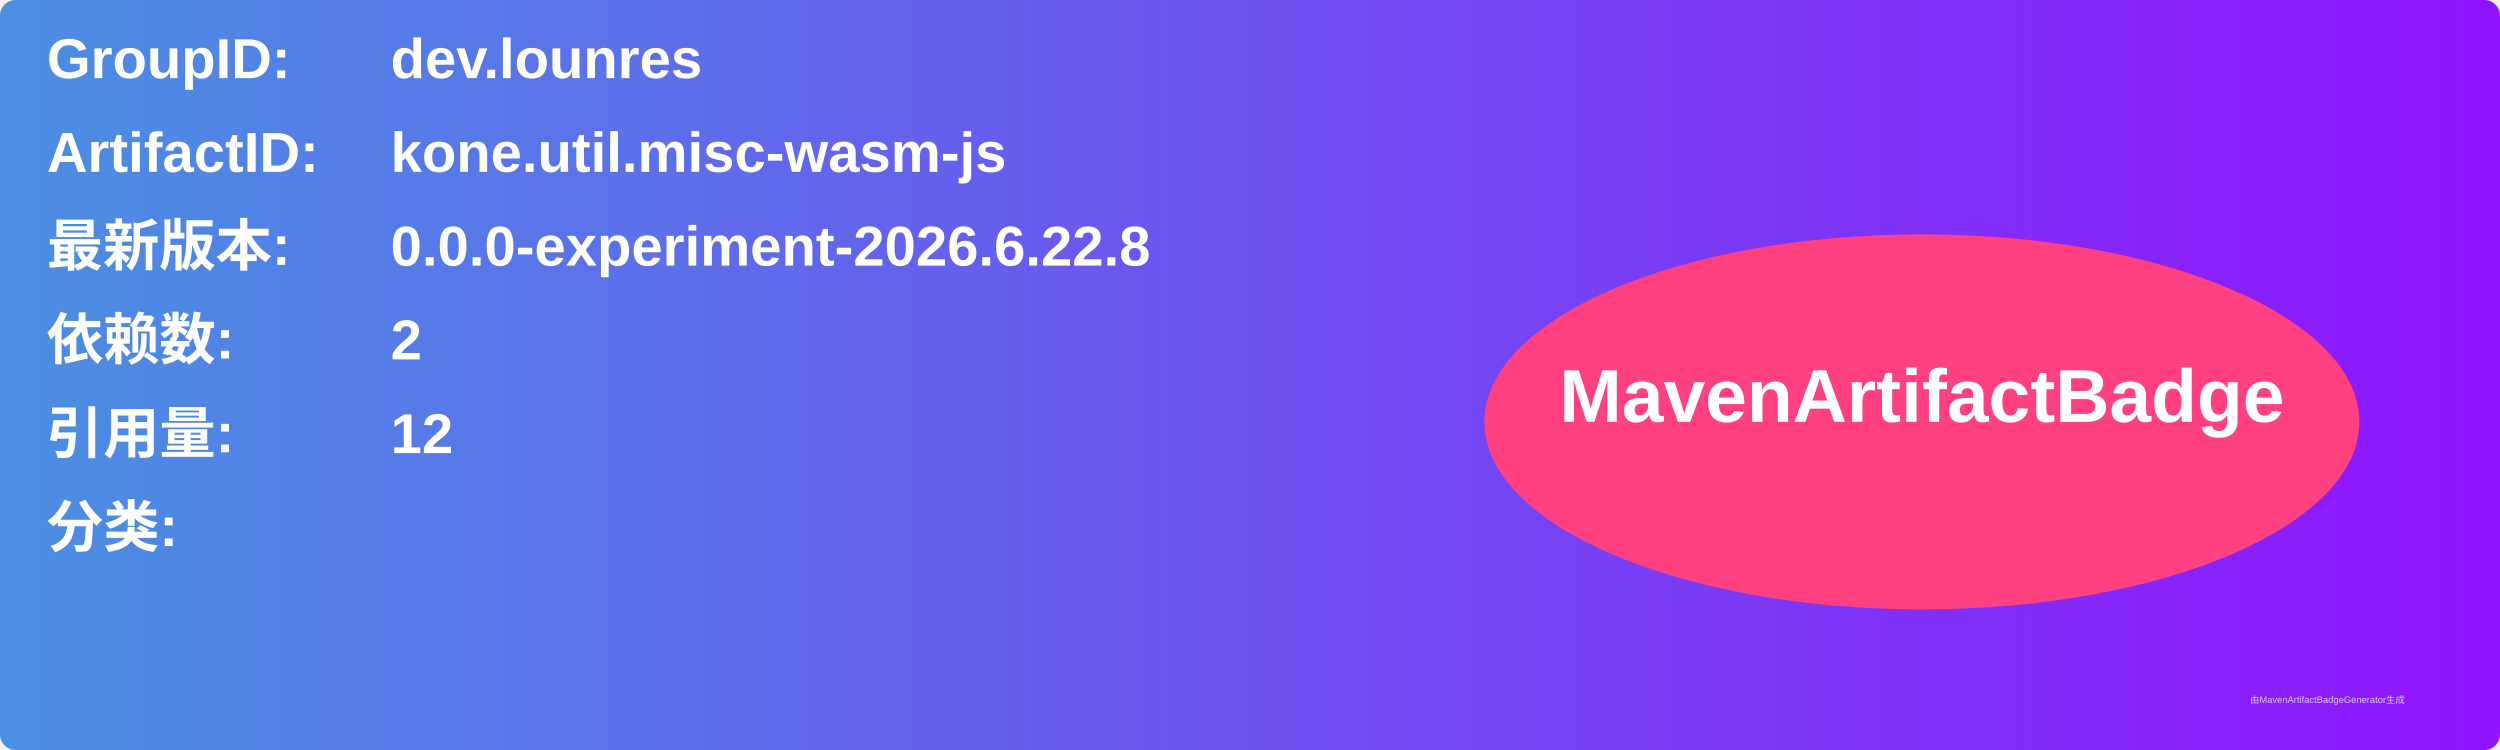
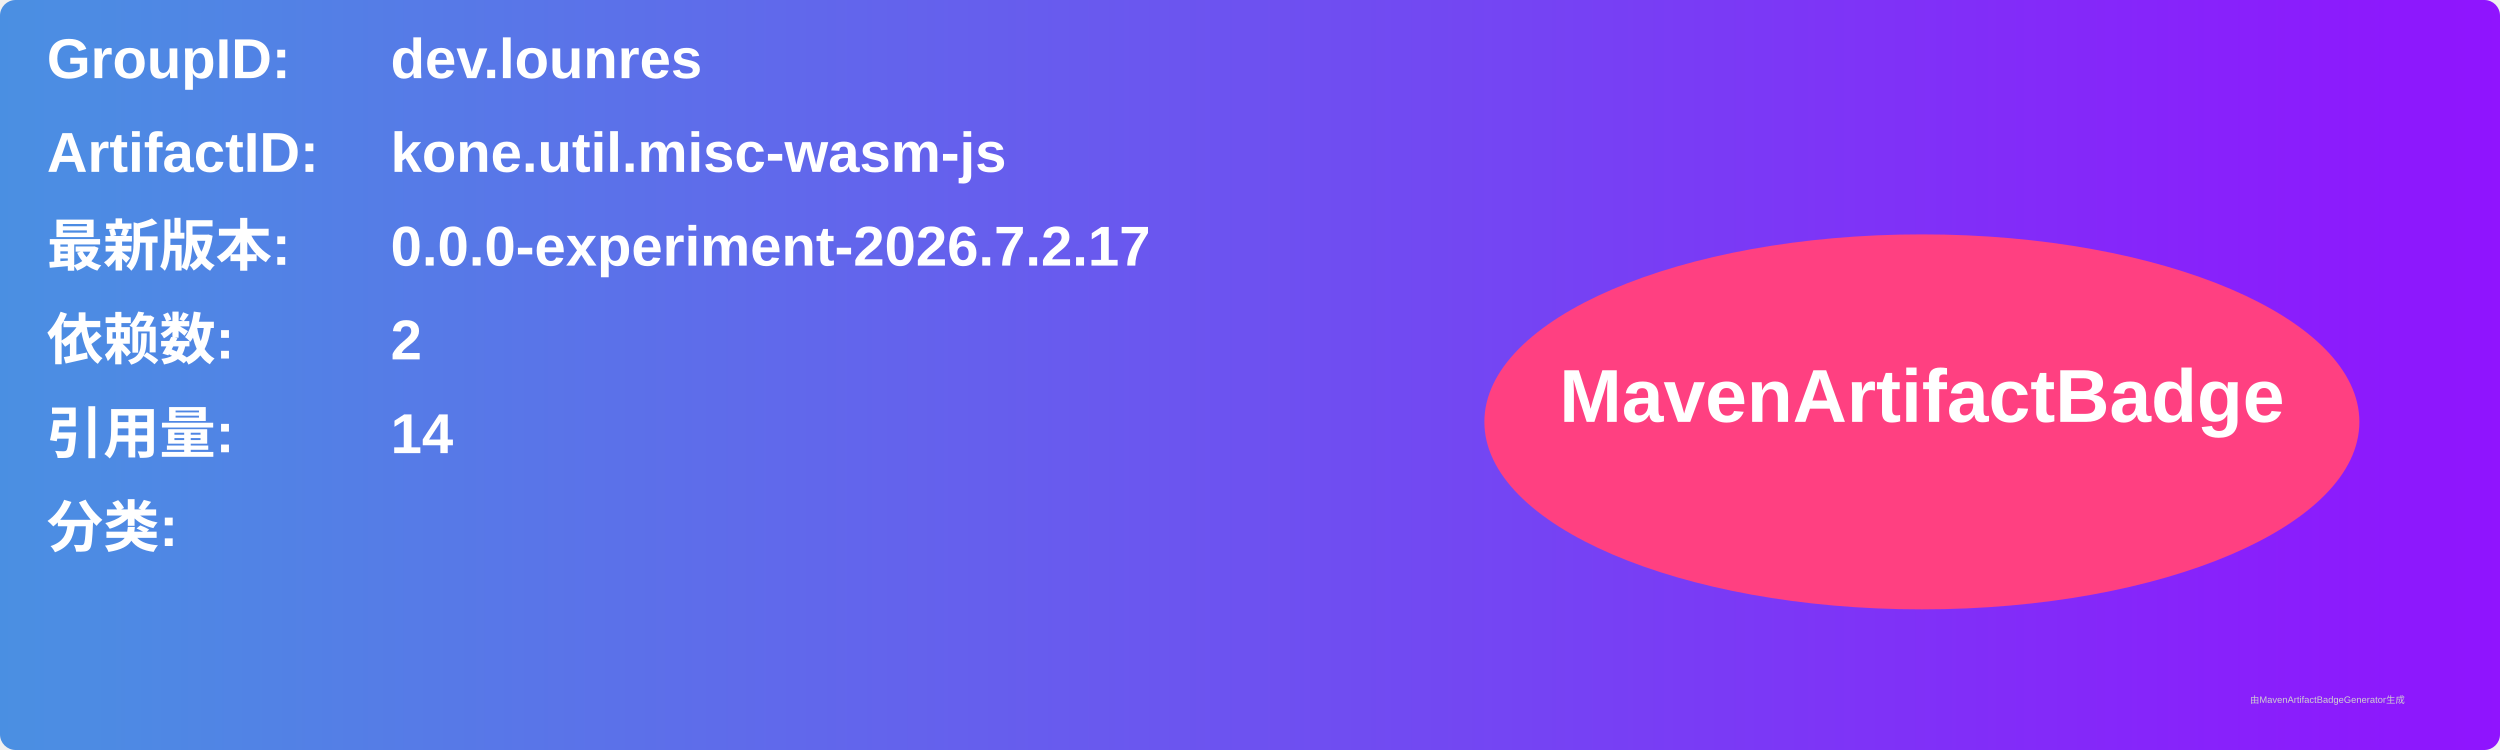
<svg xmlns="http://www.w3.org/2000/svg" width="800" height="240" viewBox="0 0 800 240">
  <linearGradient id="grad" x1="0%" y1="0%" x2="100%" y2="0%">
    <stop offset="0%" stop-color="#4a90e2" />
    <stop offset="100%" stop-color="#9013fe" />
  </linearGradient>
  <rect width="100%" height="100%" rx="5" ry="5" fill="url(#grad)" />
  <g transform="translate(15, 15)">
    <text x="0" y="10" font-family="Arial" font-size="18" fill="white" font-weight="bold" width="260">GroupID:</text>
    <text x="110" y="10" font-family="Arial" font-size="18" fill="white" font-weight="bold" width="460">dev.lounres</text>
    <text x="0" y="40" font-family="Arial" font-size="18" fill="white" font-weight="bold" width="260">ArtifactID:</text>
    <text x="110" y="40" font-family="Arial" font-size="18" fill="white" font-weight="bold" width="460">kone.util.misc-wasm-js</text>
    <text x="0" y="70" font-family="Arial" font-size="18" fill="white" font-weight="bold">最新版本:</text>
    <text x="110" y="70" font-family="Arial" font-size="18" fill="white" font-weight="bold">
-       <tspan font-weight="bold">0.0.0-experiment-2026.6.22.8</tspan>
+       <tspan font-weight="bold">0.0.0-experiment-2026.7.2.17</tspan>
    </text>
    <text x="0" y="100" font-family="Arial" font-size="18" fill="white" font-weight="bold">依赖数: </text>
    <text x="110" y="100" font-family="Arial" font-size="18" fill="white">
      <tspan font-weight="bold">2</tspan>
    </text>
    <text x="0" y="130" font-family="Arial" font-size="18" fill="white" font-weight="bold">引用量: </text>
    <text x="110" y="130" font-family="Arial" font-size="18" fill="white">
-       <tspan font-weight="bold">12</tspan>
+       <tspan font-weight="bold">14</tspan>
    </text>
    <text x="0" y="160" font-family="Arial" font-size="18" fill="white" font-weight="bold">分类:</text>
    <text x="10" y="190" font-family="Arial" font-size="10" fill="white">
      <tspan font-weight="bold" />
    </text>
    <ellipse cx="600" cy="120" rx="140" ry="60" fill="#ff4081" />
    <text x="600" y="120" text-anchor="middle" font-family="Arial" font-size="24" fill="white" font-weight="bold">MavenArtifactBadge</text>
  </g>
  <text x="720" y="225" font-family="Arial" font-size="3" fill="#d0d0d0">由MavenArtifactBadgeGenerator生成</text>
</svg>
